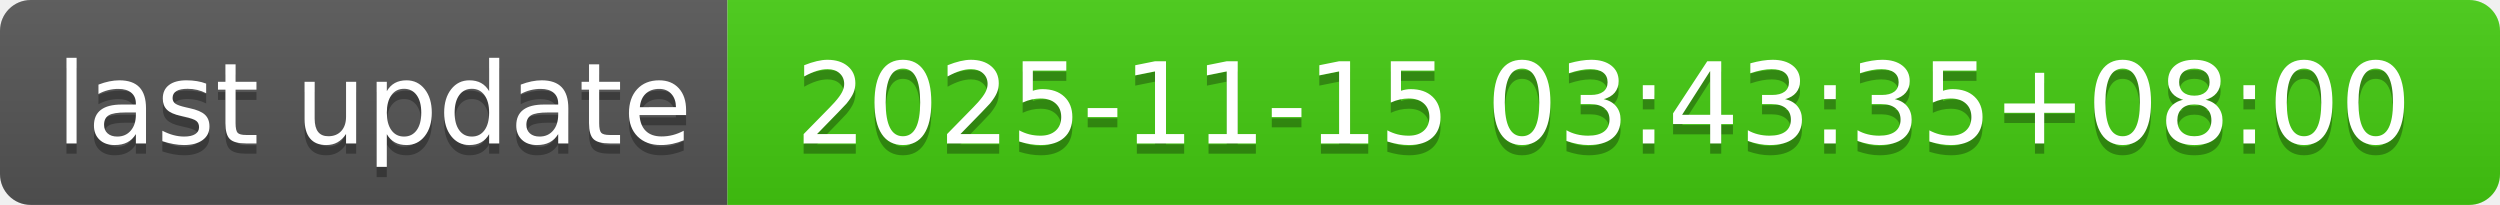
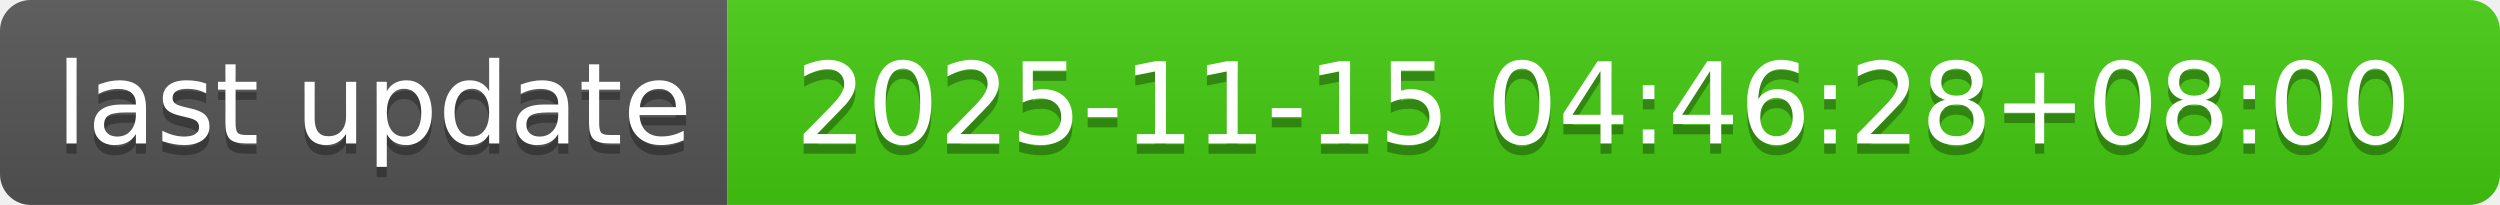
- <svg xmlns="http://www.w3.org/2000/svg" width="244" height="20" role="img" aria-label="last update: 2025-11-15 03:43:35+08:00">
+ <svg xmlns="http://www.w3.org/2000/svg" width="244" height="20" role="img" aria-label="last update: 2025-11-15 04:46:28+08:00">
  <linearGradient id="s" x2="0" y2="100%">
    <stop offset="0" stop-color="#bbb" stop-opacity=".1" />
    <stop offset="1" stop-opacity=".1" />
  </linearGradient>
  <clipPath id="r">
    <rect width="244" height="20" rx="3" fill="#fff" />
  </clipPath>
  <g clip-path="url(#r)">
    <rect width="71" height="20" fill="#555" />
    <rect x="71" width="173" height="20" fill="#4c1" />
    <rect width="244" height="20" fill="url(#s)" />
  </g>
  <g fill="#fff" text-anchor="middle" font-family="Verdana,Geneva,DejaVu Sans,sans-serif" text-rendering="geometricPrecision" font-size="110">
    <text aria-hidden="true" x="365" y="150" fill="#010101" fill-opacity=".3" transform="scale(.1)" textLength="610">last update</text>
    <text x="365" y="140" transform="scale(.1)" fill="#fff" textLength="610">last update</text>
-     <text aria-hidden="true" x="1565" y="150" fill="#010101" fill-opacity=".3" transform="scale(.1)" textLength="1630">2025-11-15 03:43:35+08:00</text>
-     <text x="1565" y="140" transform="scale(.1)" fill="#fff" textLength="1630">2025-11-15 03:43:35+08:00</text>
+     <text aria-hidden="true" x="1565" y="150" fill="#010101" fill-opacity=".3" transform="scale(.1)" textLength="1630">2025-11-15 04:46:28+08:00</text>
+     <text x="1565" y="140" transform="scale(.1)" fill="#fff" textLength="1630">2025-11-15 04:46:28+08:00</text>
  </g>
</svg>
